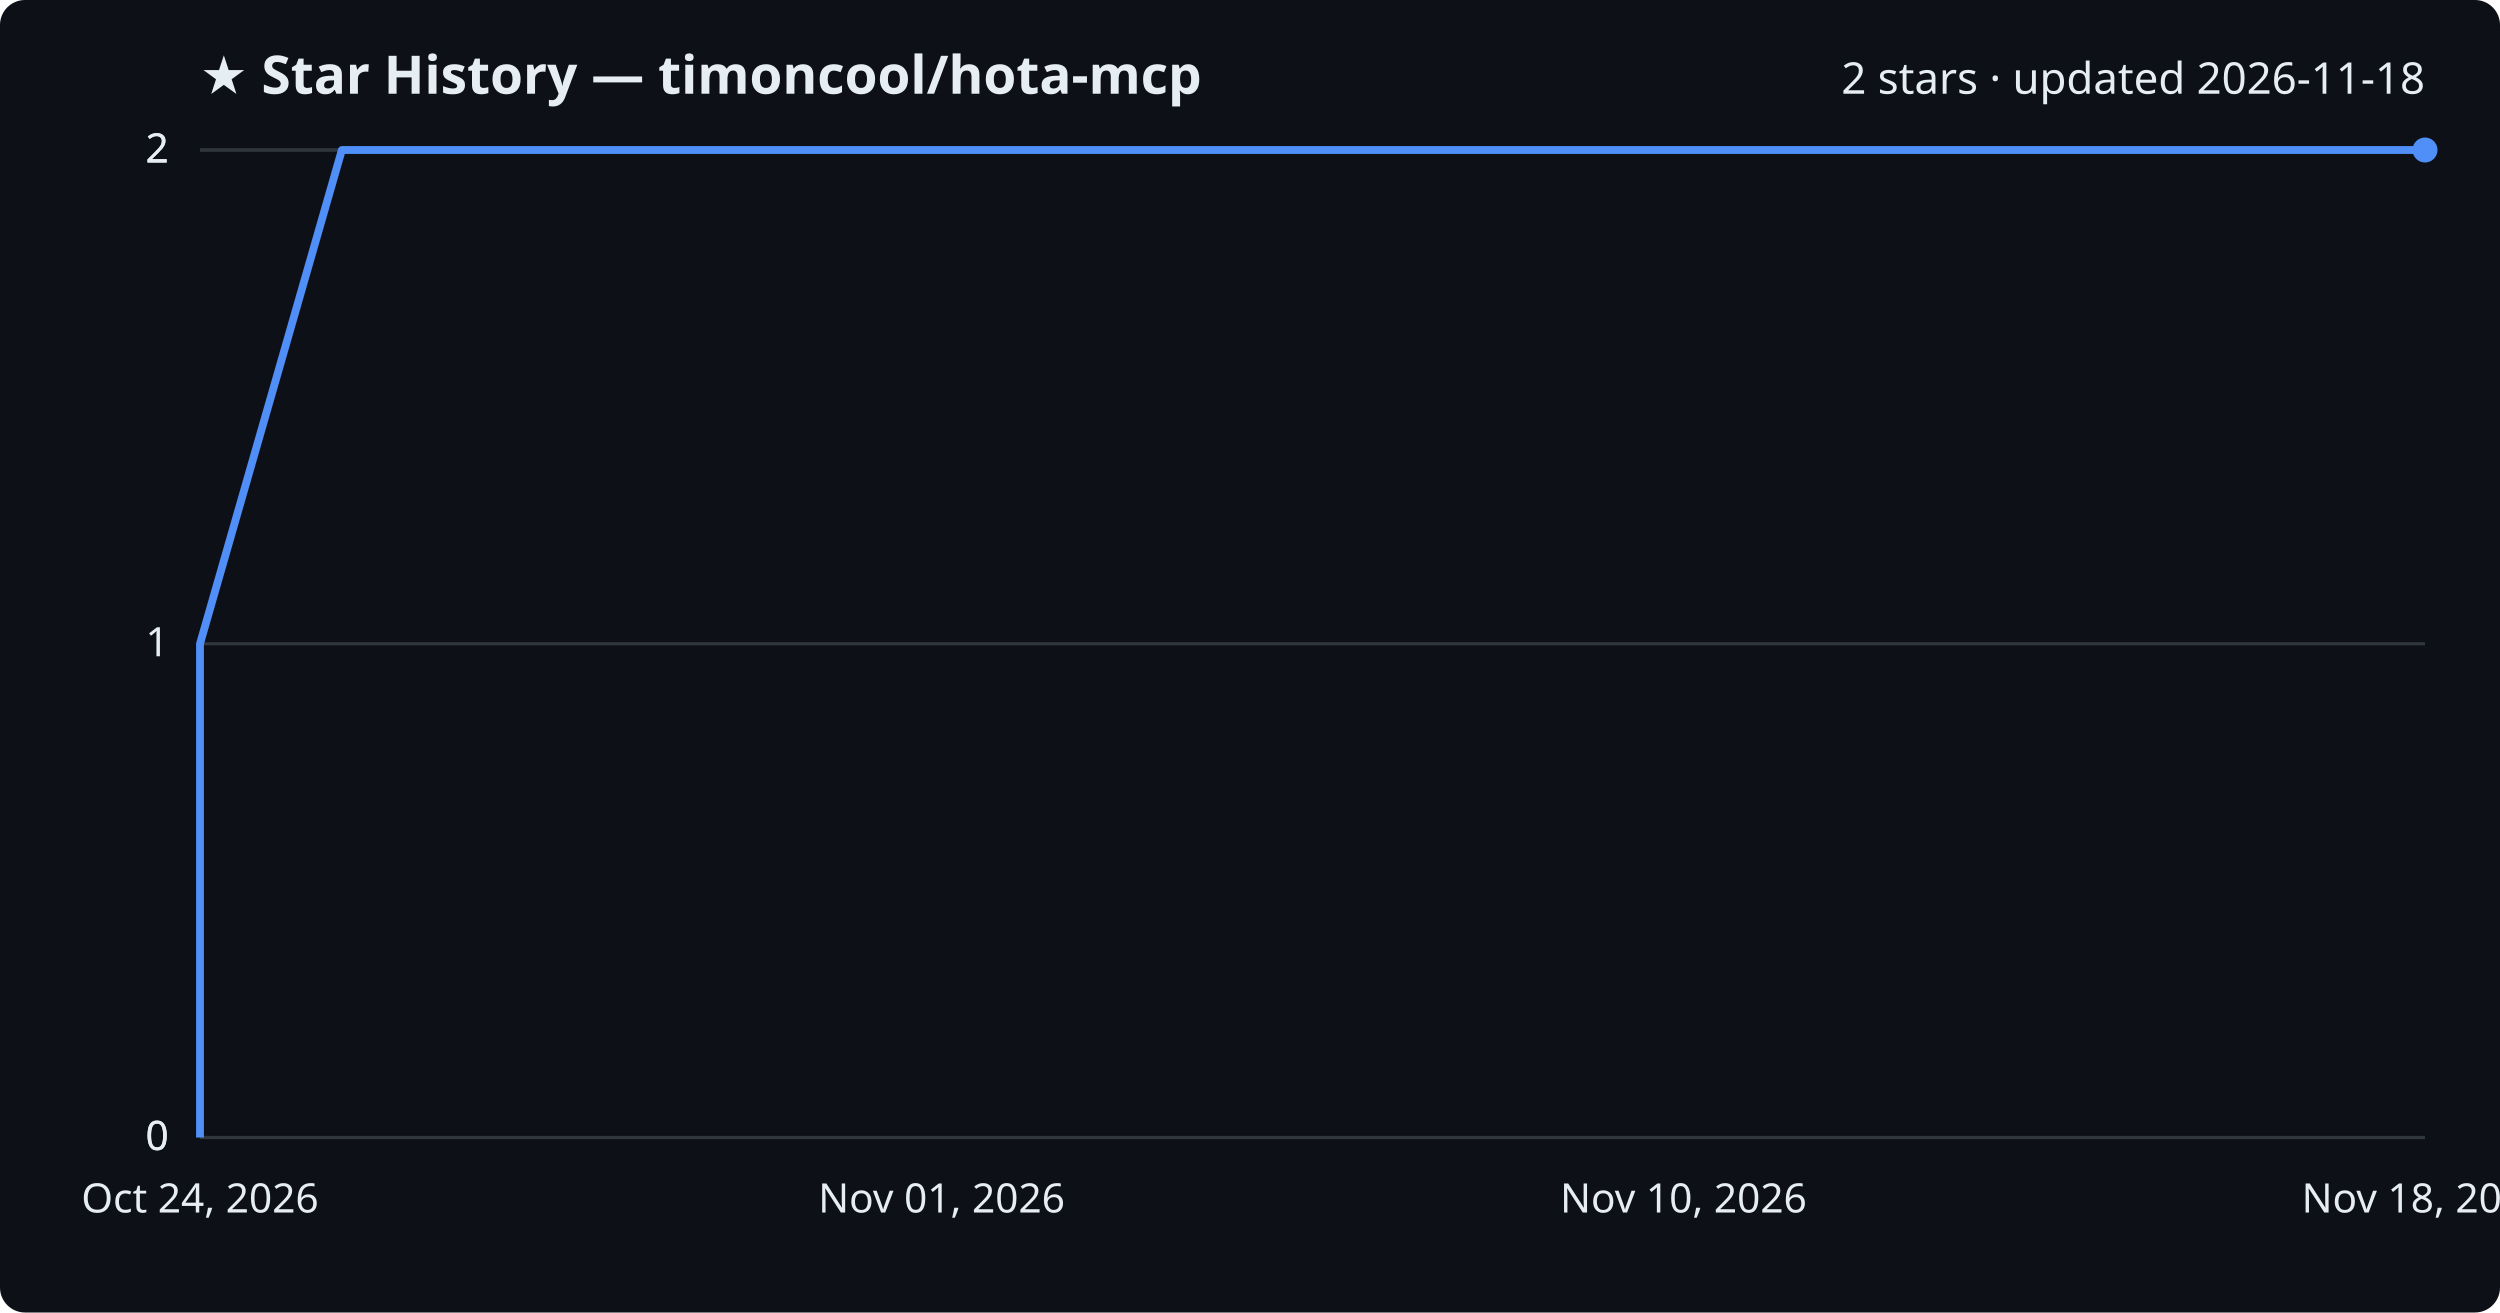
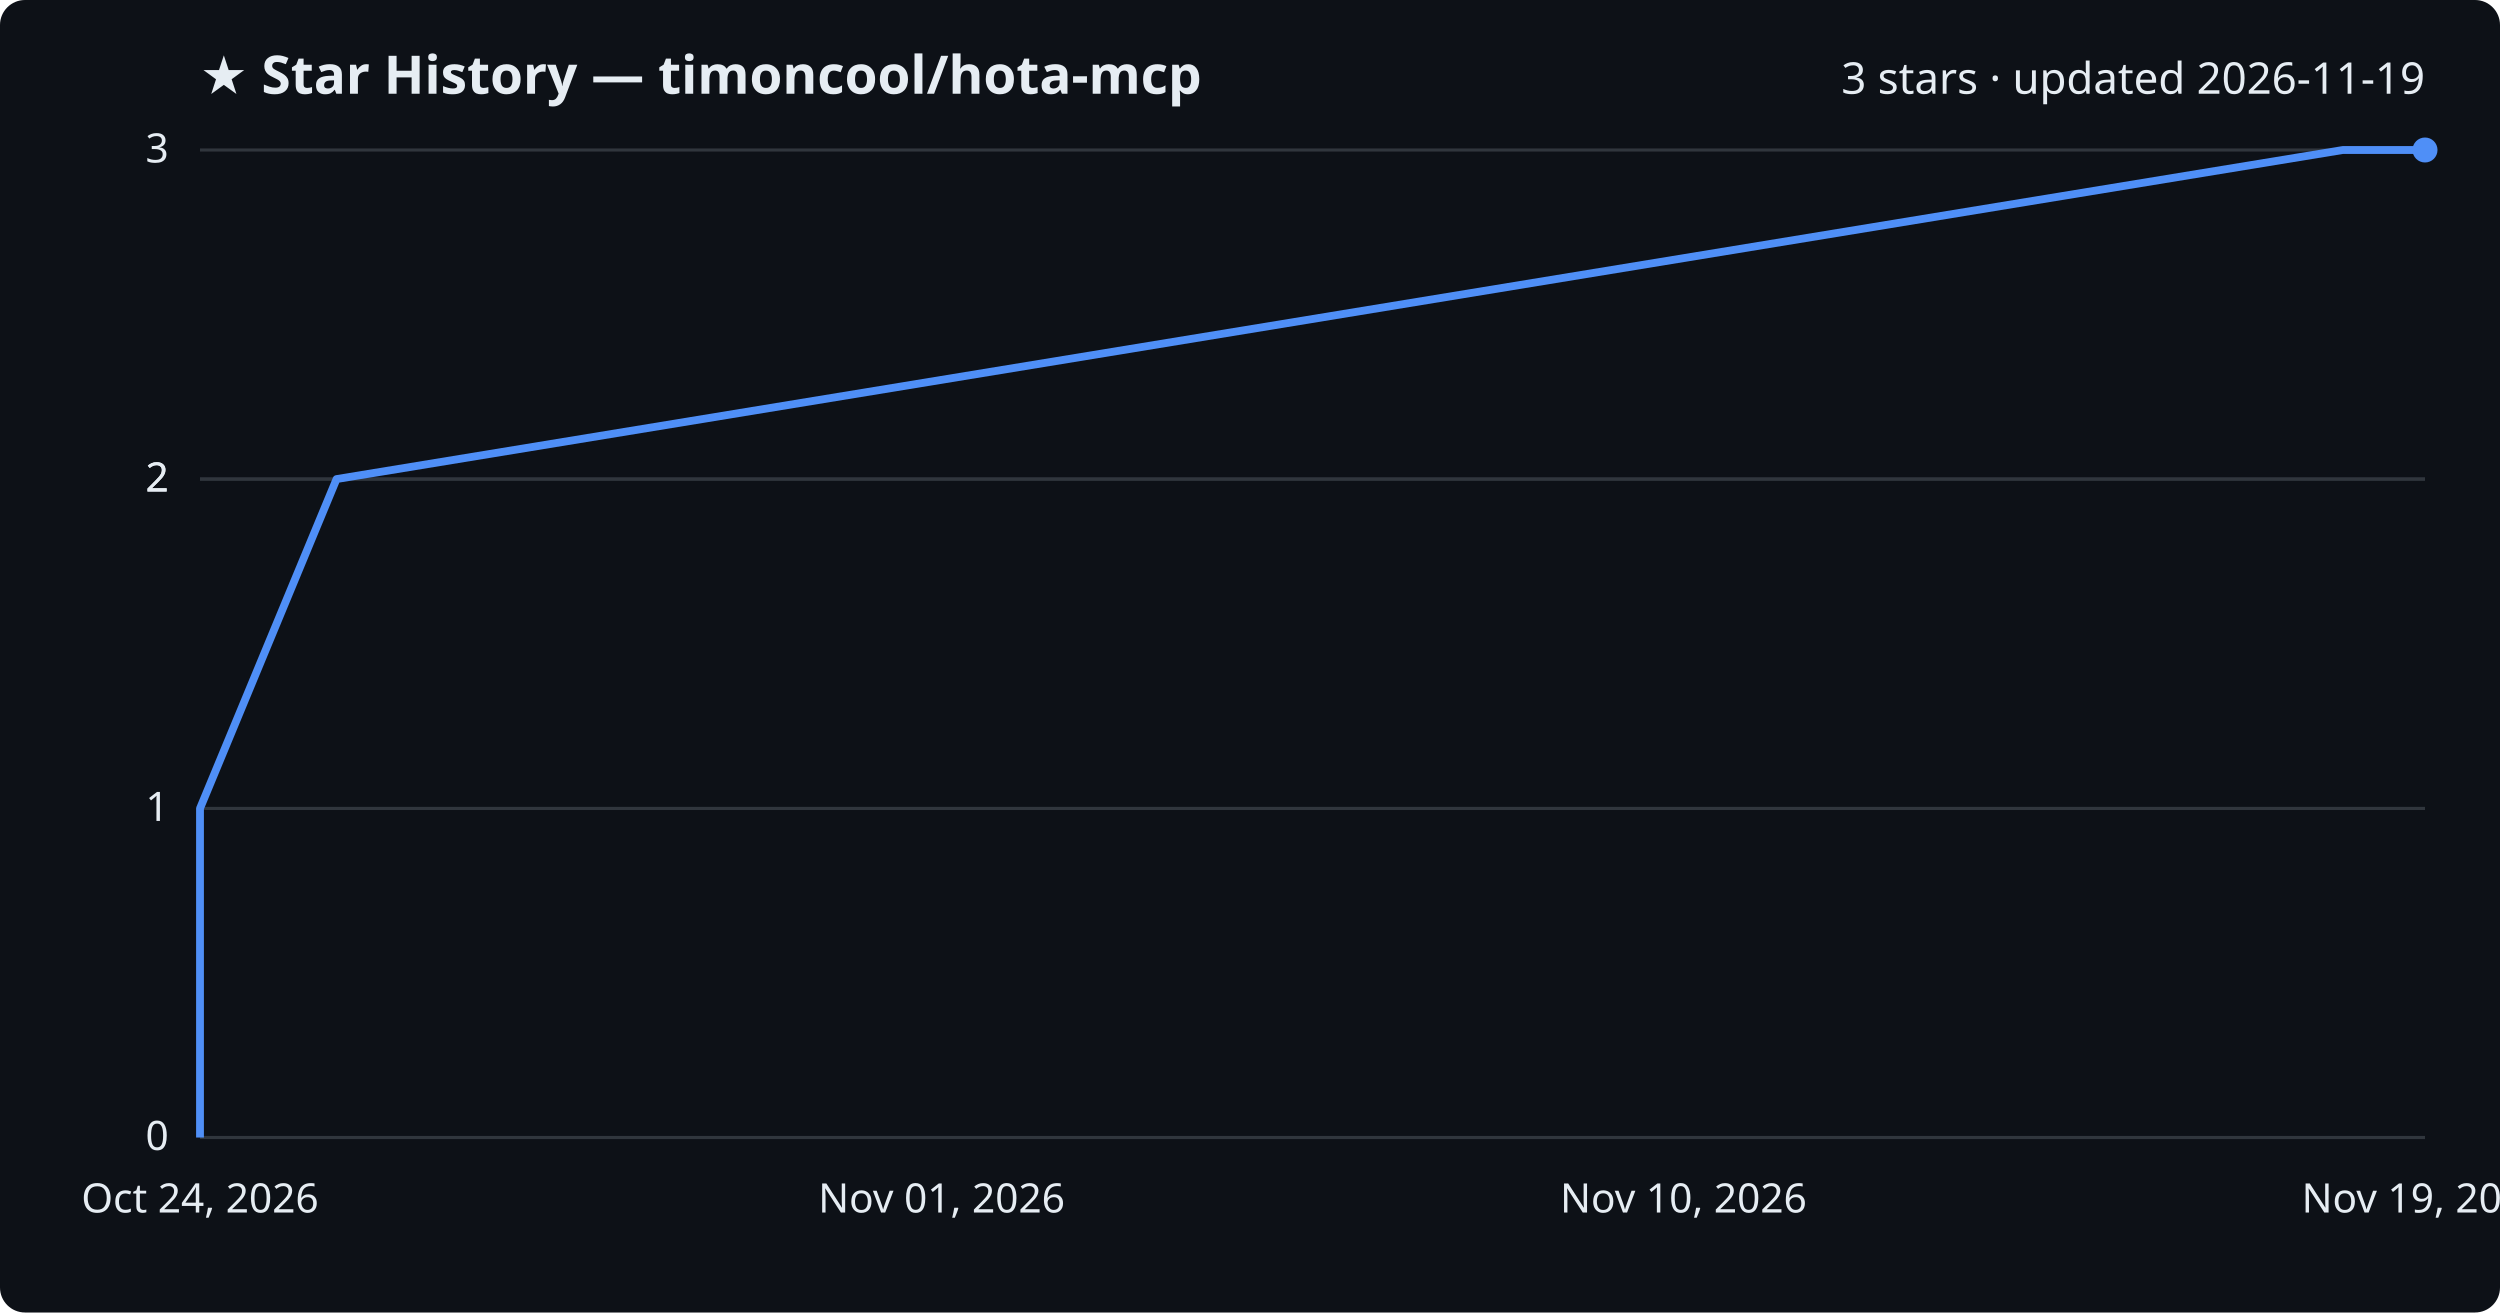
<svg xmlns="http://www.w3.org/2000/svg" viewBox="0 0 800 420" font-family="Segoe UI, sans-serif">
  <rect width="800" height="420" fill="#0d1117" rx="8" />
  <text x="64" y="30" fill="#e6edf3" font-size="17" font-weight="700">★ Star History — timoncool/hota-mcp</text>
-   <text x="776" y="30" fill="#e6edf3" font-size="14" text-anchor="end">2 stars · updated 2026-11-18</text>
+   <text x="776" y="30" fill="#e6edf3" font-size="14" text-anchor="end">3 stars · updated 2026-11-19</text>
  <line x1="64" y1="364.0" x2="776" y2="364.0" stroke="#30363d" stroke-width="1" />
  <text x="54" y="368.0" fill="#e6edf3" font-size="13" text-anchor="end">0</text>
-   <line x1="64" y1="364.0" x2="776" y2="364.0" stroke="#30363d" stroke-width="1" />
-   <text x="54" y="368.0" fill="#e6edf3" font-size="13" text-anchor="end">0</text>
-   <line x1="64" y1="206.0" x2="776" y2="206.0" stroke="#30363d" stroke-width="1" />
-   <text x="54" y="210.0" fill="#e6edf3" font-size="13" text-anchor="end">1</text>
+   <line x1="64" y1="258.7" x2="776" y2="258.7" stroke="#30363d" stroke-width="1" />
+   <text x="54" y="262.7" fill="#e6edf3" font-size="13" text-anchor="end">1</text>
+   <line x1="64" y1="153.3" x2="776" y2="153.3" stroke="#30363d" stroke-width="1" />
+   <text x="54" y="157.3" fill="#e6edf3" font-size="13" text-anchor="end">2</text>
+   <line x1="64" y1="153.3" x2="776" y2="153.3" stroke="#30363d" stroke-width="1" />
+   <text x="54" y="157.3" fill="#e6edf3" font-size="13" text-anchor="end">2</text>
  <line x1="64" y1="48.0" x2="776" y2="48.0" stroke="#30363d" stroke-width="1" />
-   <text x="54" y="52.0" fill="#e6edf3" font-size="13" text-anchor="end">2</text>
-   <line x1="64" y1="48.0" x2="776" y2="48.0" stroke="#30363d" stroke-width="1" />
-   <text x="54" y="52.0" fill="#e6edf3" font-size="13" text-anchor="end">2</text>
-   <path d="M64.0,364.0 L64.0,206.0 L109.4,48.0 L776.0,48.0" fill="none" stroke="#4f8ff7" stroke-width="2.5" stroke-linejoin="round" />
+   <text x="54" y="52.0" fill="#e6edf3" font-size="13" text-anchor="end">3</text>
+   <path d="M64.0,364.0 L64.0,258.7 L107.7,153.3 L749.7,48.0 L776.0,48.0" fill="none" stroke="#4f8ff7" stroke-width="2.5" stroke-linejoin="round" />
  <circle cx="776.0" cy="48.0" r="4" fill="#4f8ff7" />
  <text x="64.0" y="388" fill="#e6edf3" font-size="13" text-anchor="middle">Oct 24, 2026</text>
  <text x="301.3" y="388" fill="#e6edf3" font-size="13" text-anchor="middle">Nov 01, 2026</text>
  <text x="538.7" y="388" fill="#e6edf3" font-size="13" text-anchor="middle">Nov 10, 2026</text>
-   <text x="776.0" y="388" fill="#e6edf3" font-size="13" text-anchor="middle">Nov 18, 2026</text>
+   <text x="776.0" y="388" fill="#e6edf3" font-size="13" text-anchor="middle">Nov 19, 2026</text>
</svg>
